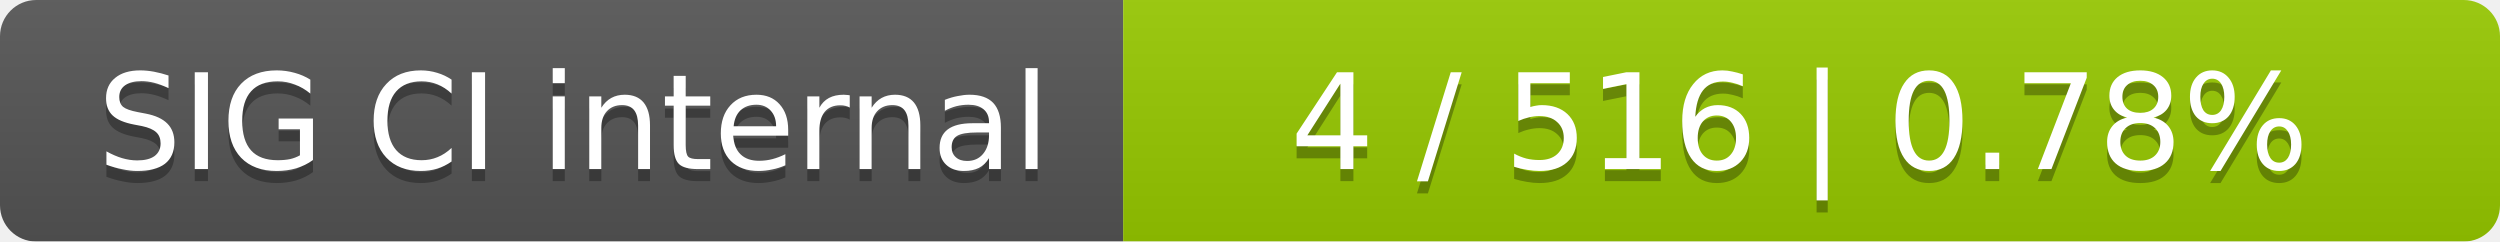
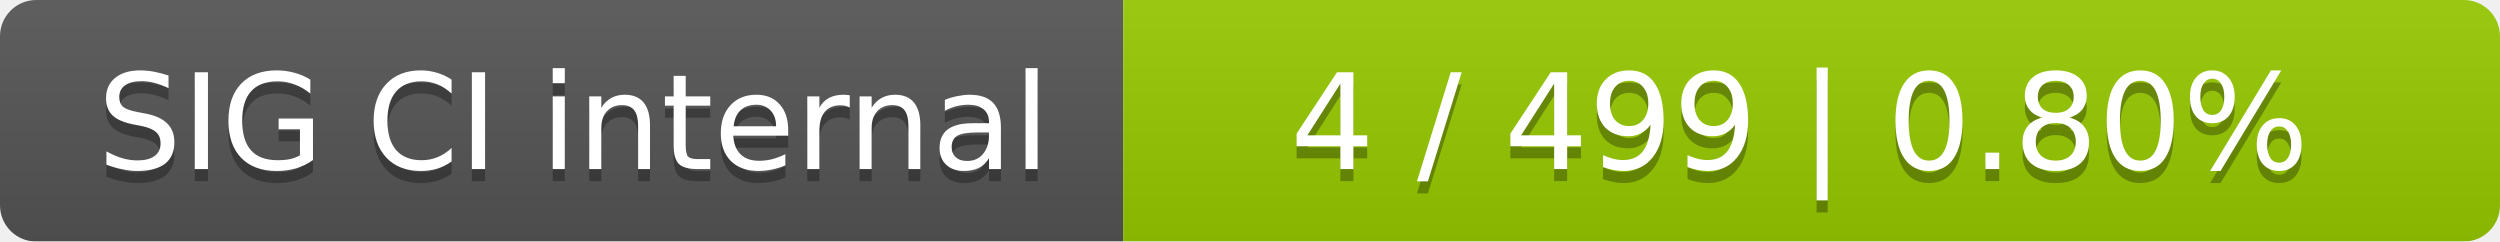
<svg xmlns="http://www.w3.org/2000/svg" width="207" height="20">
  <linearGradient id="smooth" x2="0" y2="100%">
    <stop offset="0" stop-color="#bbb" stop-opacity=".1" />
    <stop offset="1" stop-opacity=".1" />
  </linearGradient>
  <mask id="round">
    <rect width="207" height="20" rx="3" fill="#fff" />
  </mask>
  <g mask="url(#round)">
    <rect width="93" height="20" fill="#555" />
    <rect x="93" width="114" height="20" fill="#97ca00" />
    <rect width="207" height="20" fill="url(#smooth)" />
  </g>
  <g fill="#fff" text-anchor="middle" font-family="DejaVu Sans,Verdana,Geneva,sans-serif" font-size="11">
    <text x="47.5" y="15" fill="#010101" fill-opacity=".3">SIG CI internal</text>
    <text x="47.5" y="14">SIG CI internal</text>
-     <text x="149" y="15" fill="#010101" fill-opacity=".3">4 / 516    |    0.78%</text>
-     <text x="149" y="14">4 / 516    |    0.78%</text>
+     <text x="149" y="15" fill="#010101" fill-opacity=".3">4 / 499    |    0.80%</text>
+     <text x="149" y="14">4 / 499    |    0.80%</text>
  </g>
</svg>
